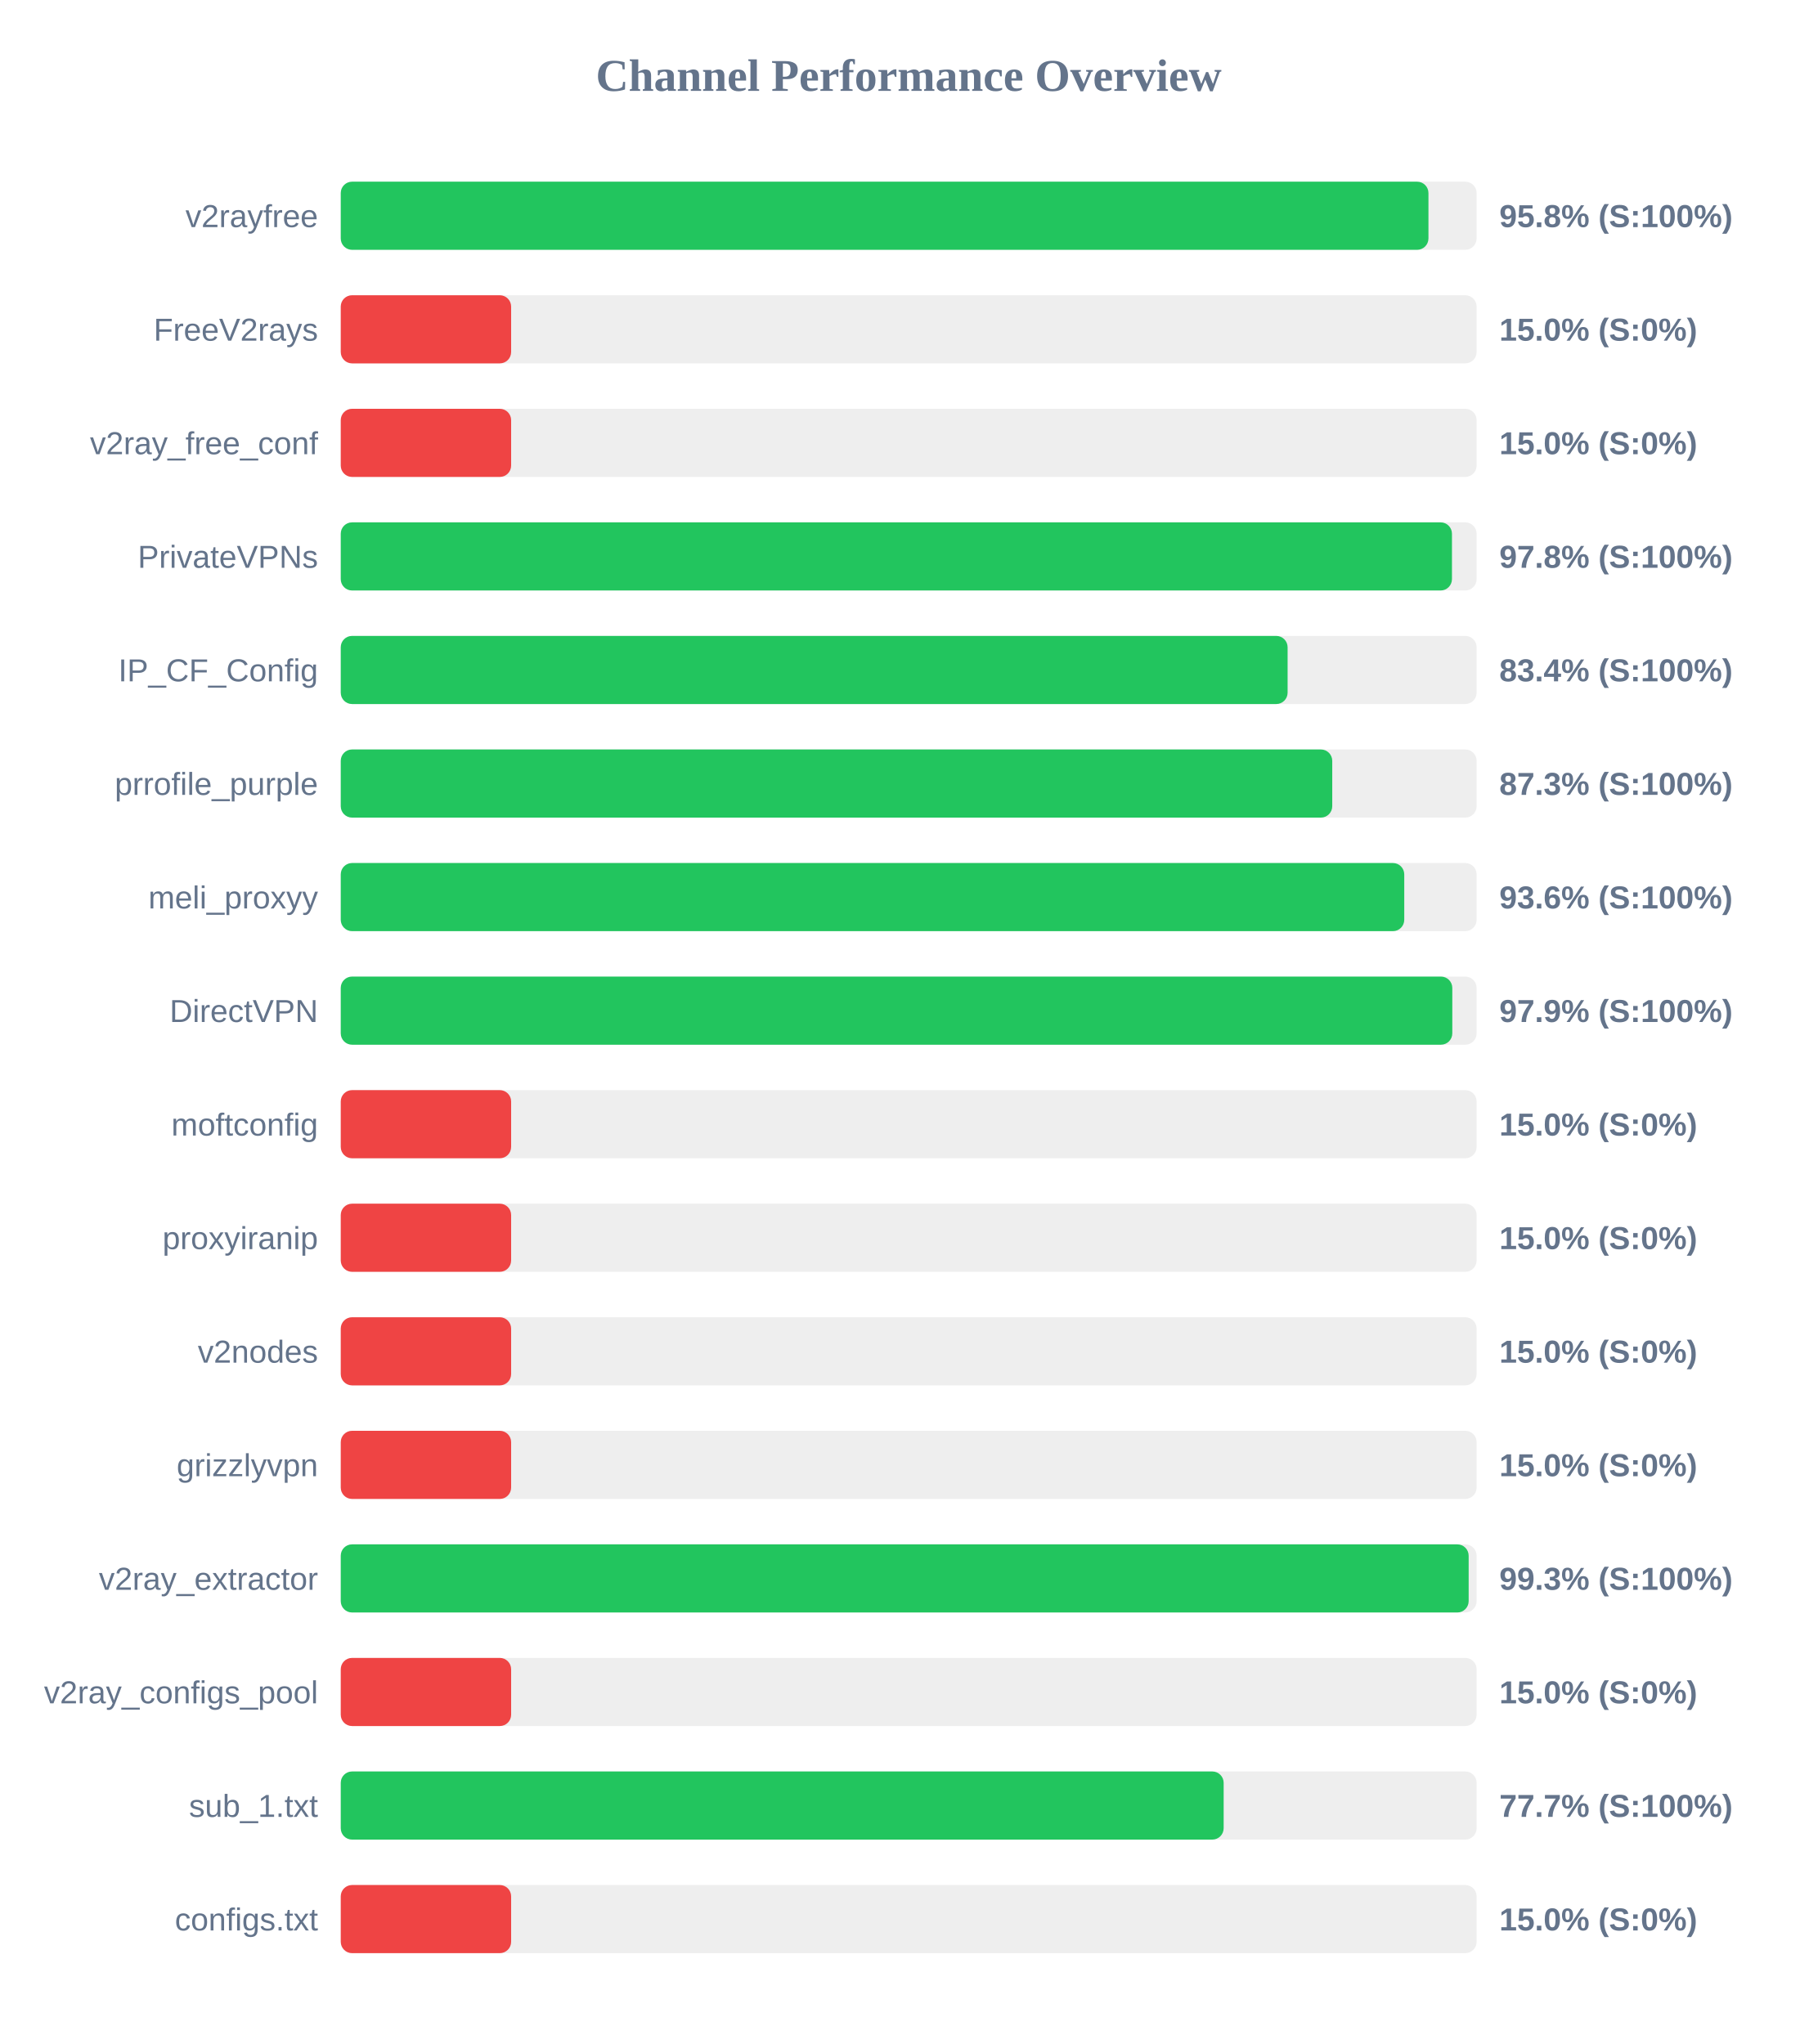
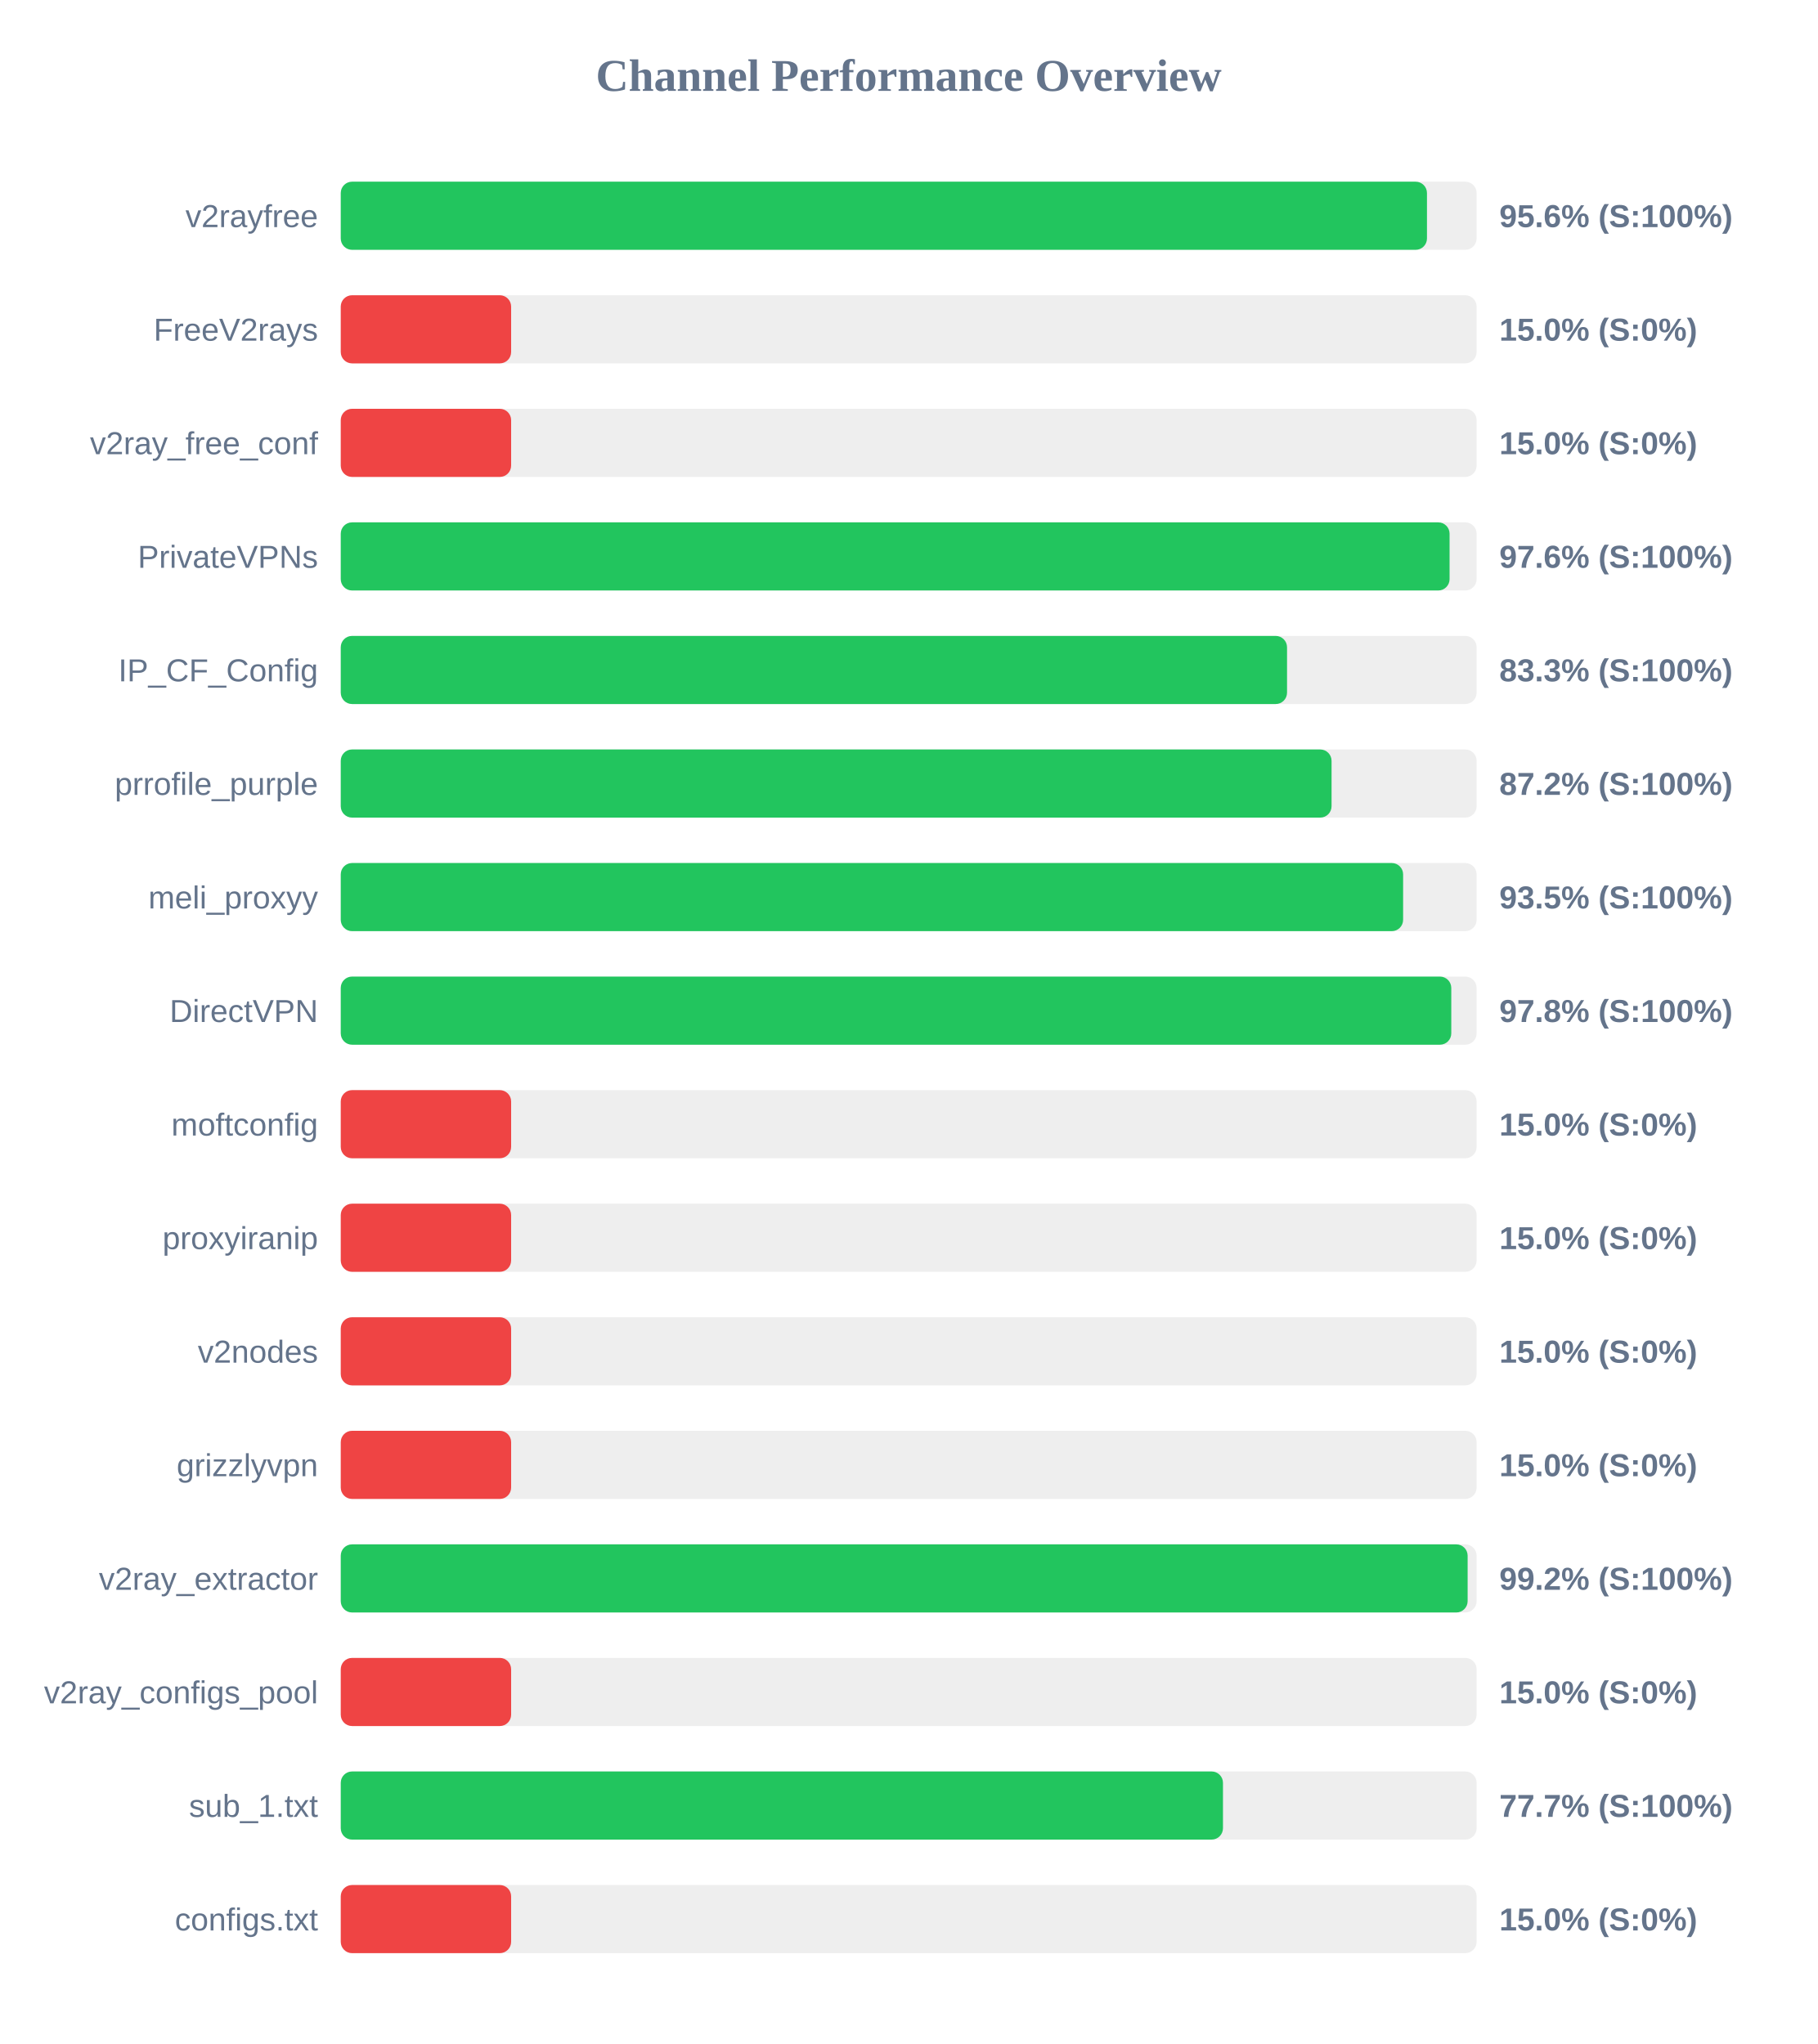
<svg xmlns="http://www.w3.org/2000/svg" width="800" height="900" version="1.1">
  <style>
        .row { font: 14px Arial; fill: #64748b; }
        .score { font: bold 14px Arial; fill: #64748b; }
    </style>
  <text x="400" y="40" text-anchor="middle" font-size="20px" font-weight="bold" fill="#64748b">Channel Performance Overview</text>
  <rect x="150" y="80" width="500" height="30" fill="#eee" rx="5" />
-   <rect x="150" y="80" width="478.8" height="30" fill="#22c55e" rx="5" />
+   <rect x="150" y="80" width="478.15" height="30" fill="#22c55e" rx="5" />
  <text x="140" y="100" text-anchor="end" class="row">v2rayfree</text>
-   <text x="660" y="100" text-anchor="start" class="score">95.8% (S:100%)</text>
+   <text x="660" y="100" text-anchor="start" class="score">95.6% (S:100%)</text>
  <rect x="150" y="130" width="500" height="30" fill="#eee" rx="5" />
  <rect x="150" y="130" width="75.0" height="30" fill="#ef4444" rx="5" />
  <text x="140" y="150" text-anchor="end" class="row">FreeV2rays</text>
  <text x="660" y="150" text-anchor="start" class="score">15.0% (S:0%)</text>
  <rect x="150" y="180" width="500" height="30" fill="#eee" rx="5" />
  <rect x="150" y="180" width="75.0" height="30" fill="#ef4444" rx="5" />
  <text x="140" y="200" text-anchor="end" class="row">v2ray_free_conf</text>
  <text x="660" y="200" text-anchor="start" class="score">15.0% (S:0%)</text>
  <rect x="150" y="230" width="500" height="30" fill="#eee" rx="5" />
-   <rect x="150" y="230" width="489.15" height="30" fill="#22c55e" rx="5" />
+   <rect x="150" y="230" width="488.1" height="30" fill="#22c55e" rx="5" />
  <text x="140" y="250" text-anchor="end" class="row">PrivateVPNs</text>
-   <text x="660" y="250" text-anchor="start" class="score">97.8% (S:100%)</text>
+   <text x="660" y="250" text-anchor="start" class="score">97.6% (S:100%)</text>
  <rect x="150" y="280" width="500" height="30" fill="#eee" rx="5" />
-   <rect x="150" y="280" width="416.8" height="30" fill="#22c55e" rx="5" />
+   <rect x="150" y="280" width="416.55" height="30" fill="#22c55e" rx="5" />
  <text x="140" y="300" text-anchor="end" class="row">IP_CF_Config</text>
-   <text x="660" y="300" text-anchor="start" class="score">83.4% (S:100%)</text>
+   <text x="660" y="300" text-anchor="start" class="score">83.3% (S:100%)</text>
  <rect x="150" y="330" width="500" height="30" fill="#eee" rx="5" />
-   <rect x="150" y="330" width="436.45" height="30" fill="#22c55e" rx="5" />
+   <rect x="150" y="330" width="436.15" height="30" fill="#22c55e" rx="5" />
  <text x="140" y="350" text-anchor="end" class="row">prrofile_purple</text>
-   <text x="660" y="350" text-anchor="start" class="score">87.3% (S:100%)</text>
+   <text x="660" y="350" text-anchor="start" class="score">87.2% (S:100%)</text>
  <rect x="150" y="380" width="500" height="30" fill="#eee" rx="5" />
-   <rect x="150" y="380" width="468.15" height="30" fill="#22c55e" rx="5" />
+   <rect x="150" y="380" width="467.65" height="30" fill="#22c55e" rx="5" />
  <text x="140" y="400" text-anchor="end" class="row">meli_proxyy</text>
-   <text x="660" y="400" text-anchor="start" class="score">93.6% (S:100%)</text>
+   <text x="660" y="400" text-anchor="start" class="score">93.5% (S:100%)</text>
  <rect x="150" y="430" width="500" height="30" fill="#eee" rx="5" />
-   <rect x="150" y="430" width="489.3" height="30" fill="#22c55e" rx="5" />
+   <rect x="150" y="430" width="488.85" height="30" fill="#22c55e" rx="5" />
  <text x="140" y="450" text-anchor="end" class="row">DirectVPN</text>
-   <text x="660" y="450" text-anchor="start" class="score">97.9% (S:100%)</text>
+   <text x="660" y="450" text-anchor="start" class="score">97.8% (S:100%)</text>
  <rect x="150" y="480" width="500" height="30" fill="#eee" rx="5" />
  <rect x="150" y="480" width="75.0" height="30" fill="#ef4444" rx="5" />
  <text x="140" y="500" text-anchor="end" class="row">moftconfig</text>
  <text x="660" y="500" text-anchor="start" class="score">15.0% (S:0%)</text>
  <rect x="150" y="530" width="500" height="30" fill="#eee" rx="5" />
  <rect x="150" y="530" width="75.0" height="30" fill="#ef4444" rx="5" />
  <text x="140" y="550" text-anchor="end" class="row">proxyiranip</text>
  <text x="660" y="550" text-anchor="start" class="score">15.0% (S:0%)</text>
  <rect x="150" y="580" width="500" height="30" fill="#eee" rx="5" />
  <rect x="150" y="580" width="75.0" height="30" fill="#ef4444" rx="5" />
  <text x="140" y="600" text-anchor="end" class="row">v2nodes</text>
  <text x="660" y="600" text-anchor="start" class="score">15.0% (S:0%)</text>
  <rect x="150" y="630" width="500" height="30" fill="#eee" rx="5" />
  <rect x="150" y="630" width="75.0" height="30" fill="#ef4444" rx="5" />
  <text x="140" y="650" text-anchor="end" class="row">grizzlyvpn</text>
  <text x="660" y="650" text-anchor="start" class="score">15.0% (S:0%)</text>
  <rect x="150" y="680" width="500" height="30" fill="#eee" rx="5" />
-   <rect x="150" y="680" width="496.5" height="30" fill="#22c55e" rx="5" />
+   <rect x="150" y="680" width="496.05" height="30" fill="#22c55e" rx="5" />
  <text x="140" y="700" text-anchor="end" class="row">v2ray_extractor</text>
-   <text x="660" y="700" text-anchor="start" class="score">99.3% (S:100%)</text>
+   <text x="660" y="700" text-anchor="start" class="score">99.2% (S:100%)</text>
  <rect x="150" y="730" width="500" height="30" fill="#eee" rx="5" />
  <rect x="150" y="730" width="75.0" height="30" fill="#ef4444" rx="5" />
  <text x="140" y="750" text-anchor="end" class="row">v2ray_configs_pool</text>
  <text x="660" y="750" text-anchor="start" class="score">15.0% (S:0%)</text>
  <rect x="150" y="780" width="500" height="30" fill="#eee" rx="5" />
-   <rect x="150" y="780" width="388.65" height="30" fill="#22c55e" rx="5" />
+   <rect x="150" y="780" width="388.35" height="30" fill="#22c55e" rx="5" />
  <text x="140" y="800" text-anchor="end" class="row">sub_1.txt</text>
  <text x="660" y="800" text-anchor="start" class="score">77.7% (S:100%)</text>
  <rect x="150" y="830" width="500" height="30" fill="#eee" rx="5" />
  <rect x="150" y="830" width="75.0" height="30" fill="#ef4444" rx="5" />
  <text x="140" y="850" text-anchor="end" class="row">configs.txt</text>
  <text x="660" y="850" text-anchor="start" class="score">15.0% (S:0%)</text>
</svg>
